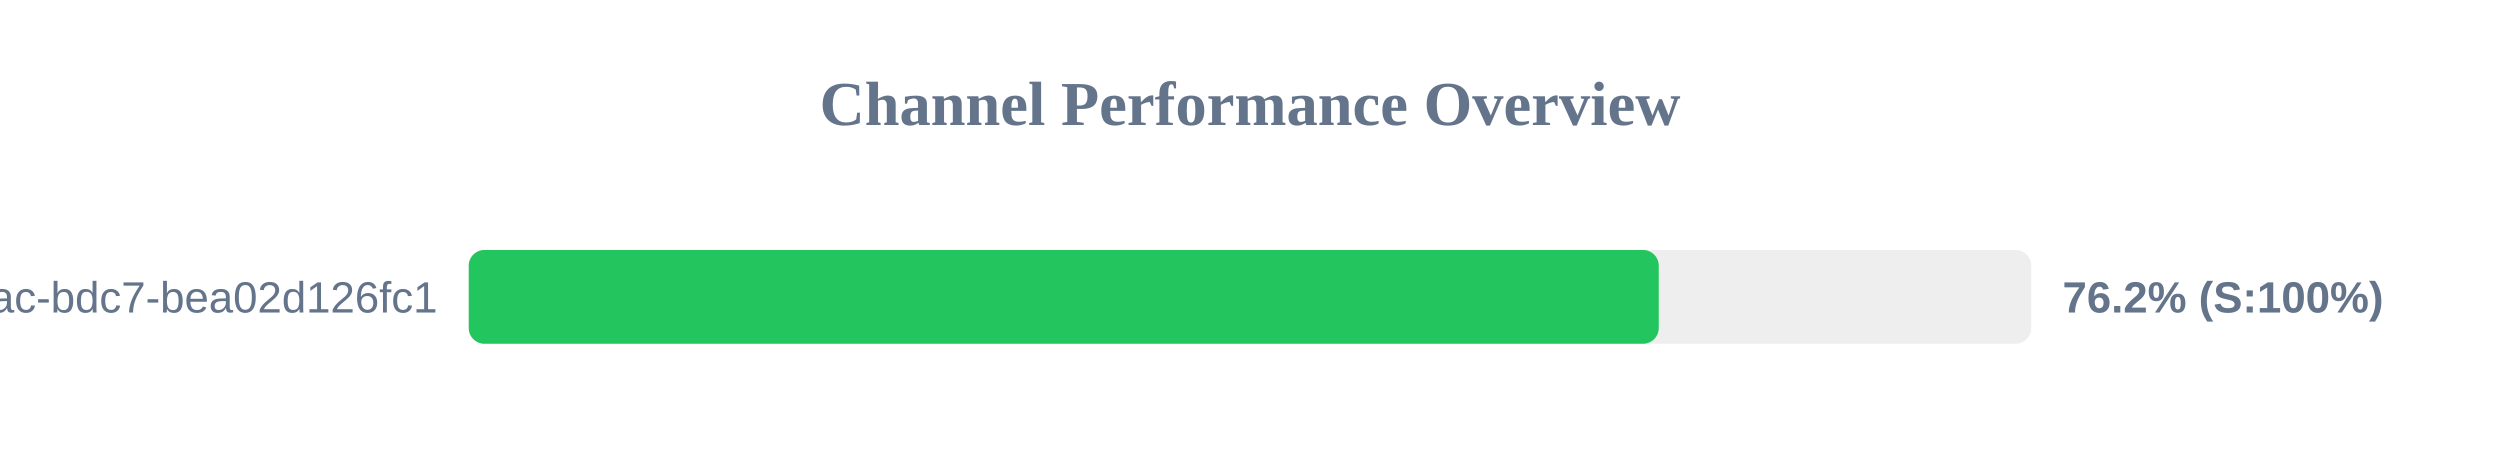
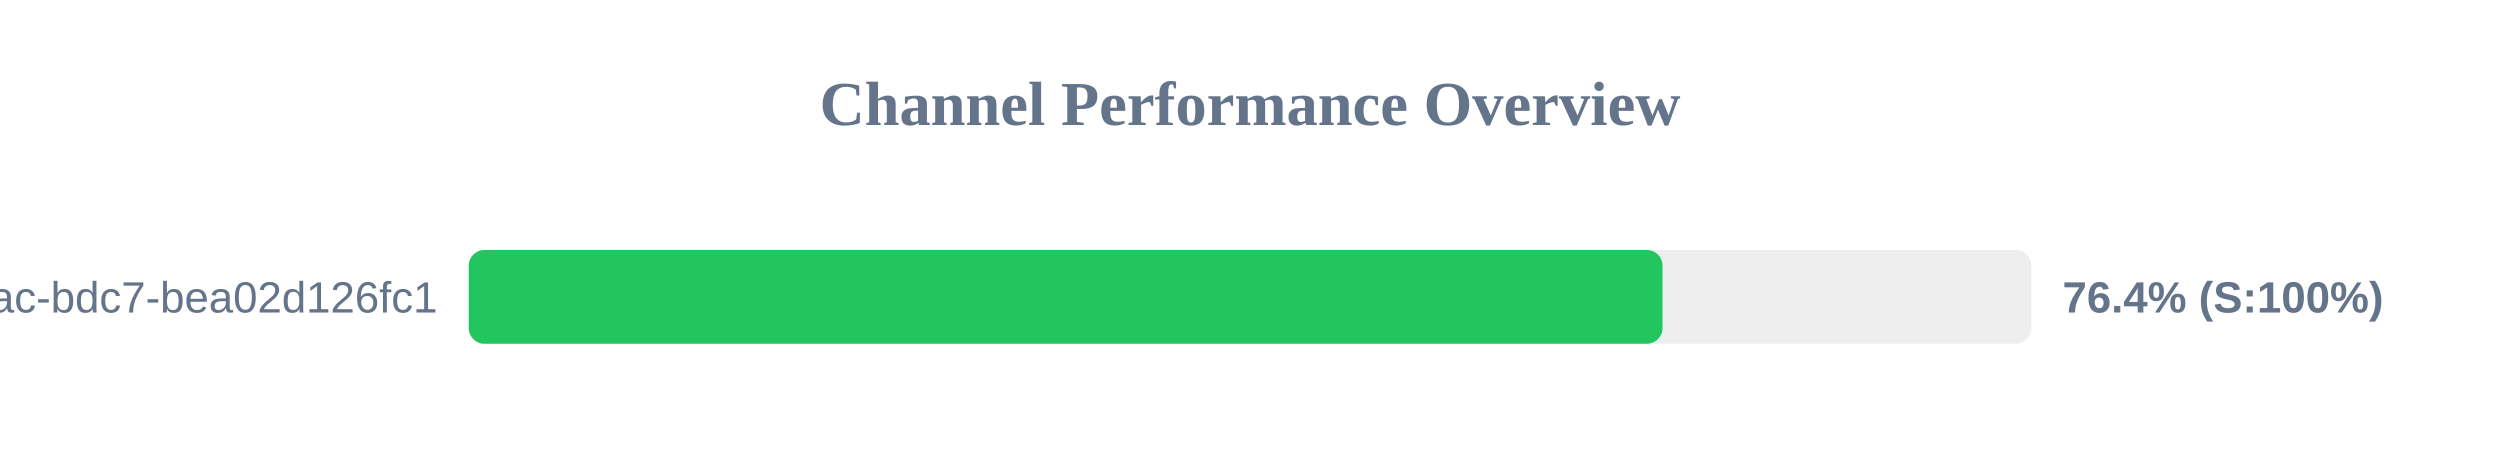
<svg xmlns="http://www.w3.org/2000/svg" width="800" height="150" version="1.1">
  <style>
        .row { font: 14px Arial; fill: #64748b; }
        .score { font: bold 14px Arial; fill: #64748b; }
    </style>
  <text x="400" y="40" text-anchor="middle" font-size="20px" font-weight="bold" fill="#64748b">Channel Performance Overview</text>
  <rect x="150" y="80" width="500" height="30" fill="#eee" rx="5" />
-   <rect x="150" y="80" width="380.8" height="30" fill="#22c55e" rx="5" />
+   <rect x="150" y="80" width="382.0" height="30" fill="#22c55e" rx="5" />
  <text x="140" y="100" text-anchor="end" class="row">?uuid=e31ad3e6-e341-42ac-bdc7-bea02d126fc1</text>
-   <text x="660" y="100" text-anchor="start" class="score">76.2% (S:100%)</text>
+   <text x="660" y="100" text-anchor="start" class="score">76.4% (S:100%)</text>
</svg>
